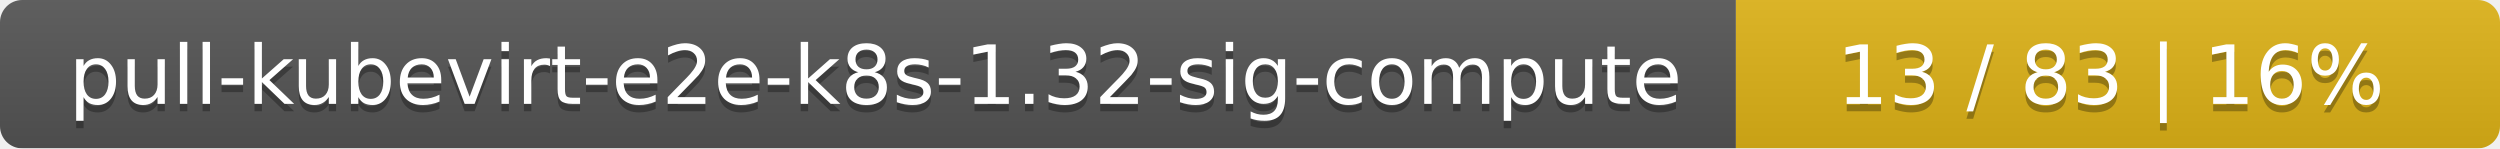
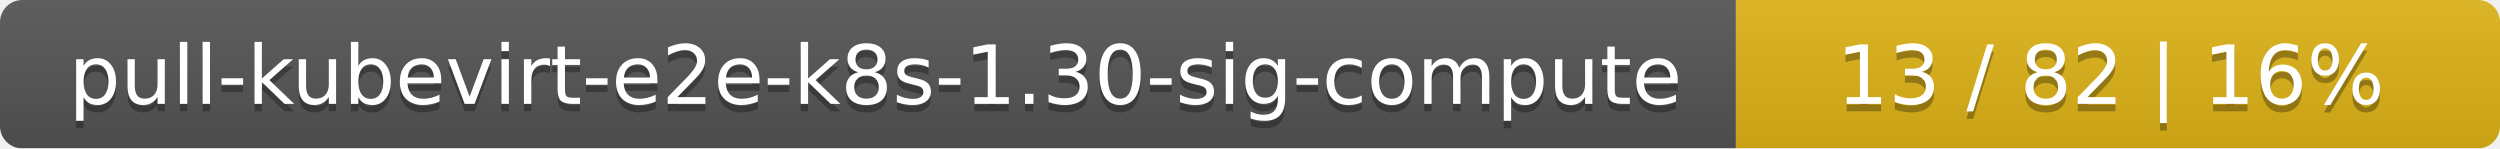
<svg xmlns="http://www.w3.org/2000/svg" width="337" height="20">
  <linearGradient id="smooth" x2="0" y2="100%">
    <stop offset="0" stop-color="#bbb" stop-opacity=".1" />
    <stop offset="1" stop-opacity=".1" />
  </linearGradient>
  <mask id="round">
    <rect width="337" height="20" rx="3" fill="#fff" />
  </mask>
  <g mask="url(#round)">
    <rect width="234" height="20" fill="#555" />
    <rect x="234" width="103" height="20" fill="#dfb317" />
    <rect width="337" height="20" fill="url(#smooth)" />
  </g>
  <g fill="#fff" text-anchor="middle" font-family="DejaVu Sans,Verdana,Geneva,sans-serif" font-size="11">
-     <text x="118" y="15" fill="#010101" fill-opacity=".3">pull-kubevirt-e2e-k8s-1.32-sig-compute</text>
-     <text x="118" y="14">pull-kubevirt-e2e-k8s-1.32-sig-compute</text>
-     <text x="284.5" y="15" fill="#010101" fill-opacity=".3">13 / 83    |    16%</text>
-     <text x="284.5" y="14">13 / 83    |    16%</text>
+     <text x="118" y="15" fill="#010101" fill-opacity=".3">pull-kubevirt-e2e-k8s-1.30-sig-compute</text>
+     <text x="118" y="14">pull-kubevirt-e2e-k8s-1.30-sig-compute</text>
+     <text x="284.5" y="15" fill="#010101" fill-opacity=".3">13 / 82    |    16%</text>
+     <text x="284.5" y="14">13 / 82    |    16%</text>
  </g>
</svg>
